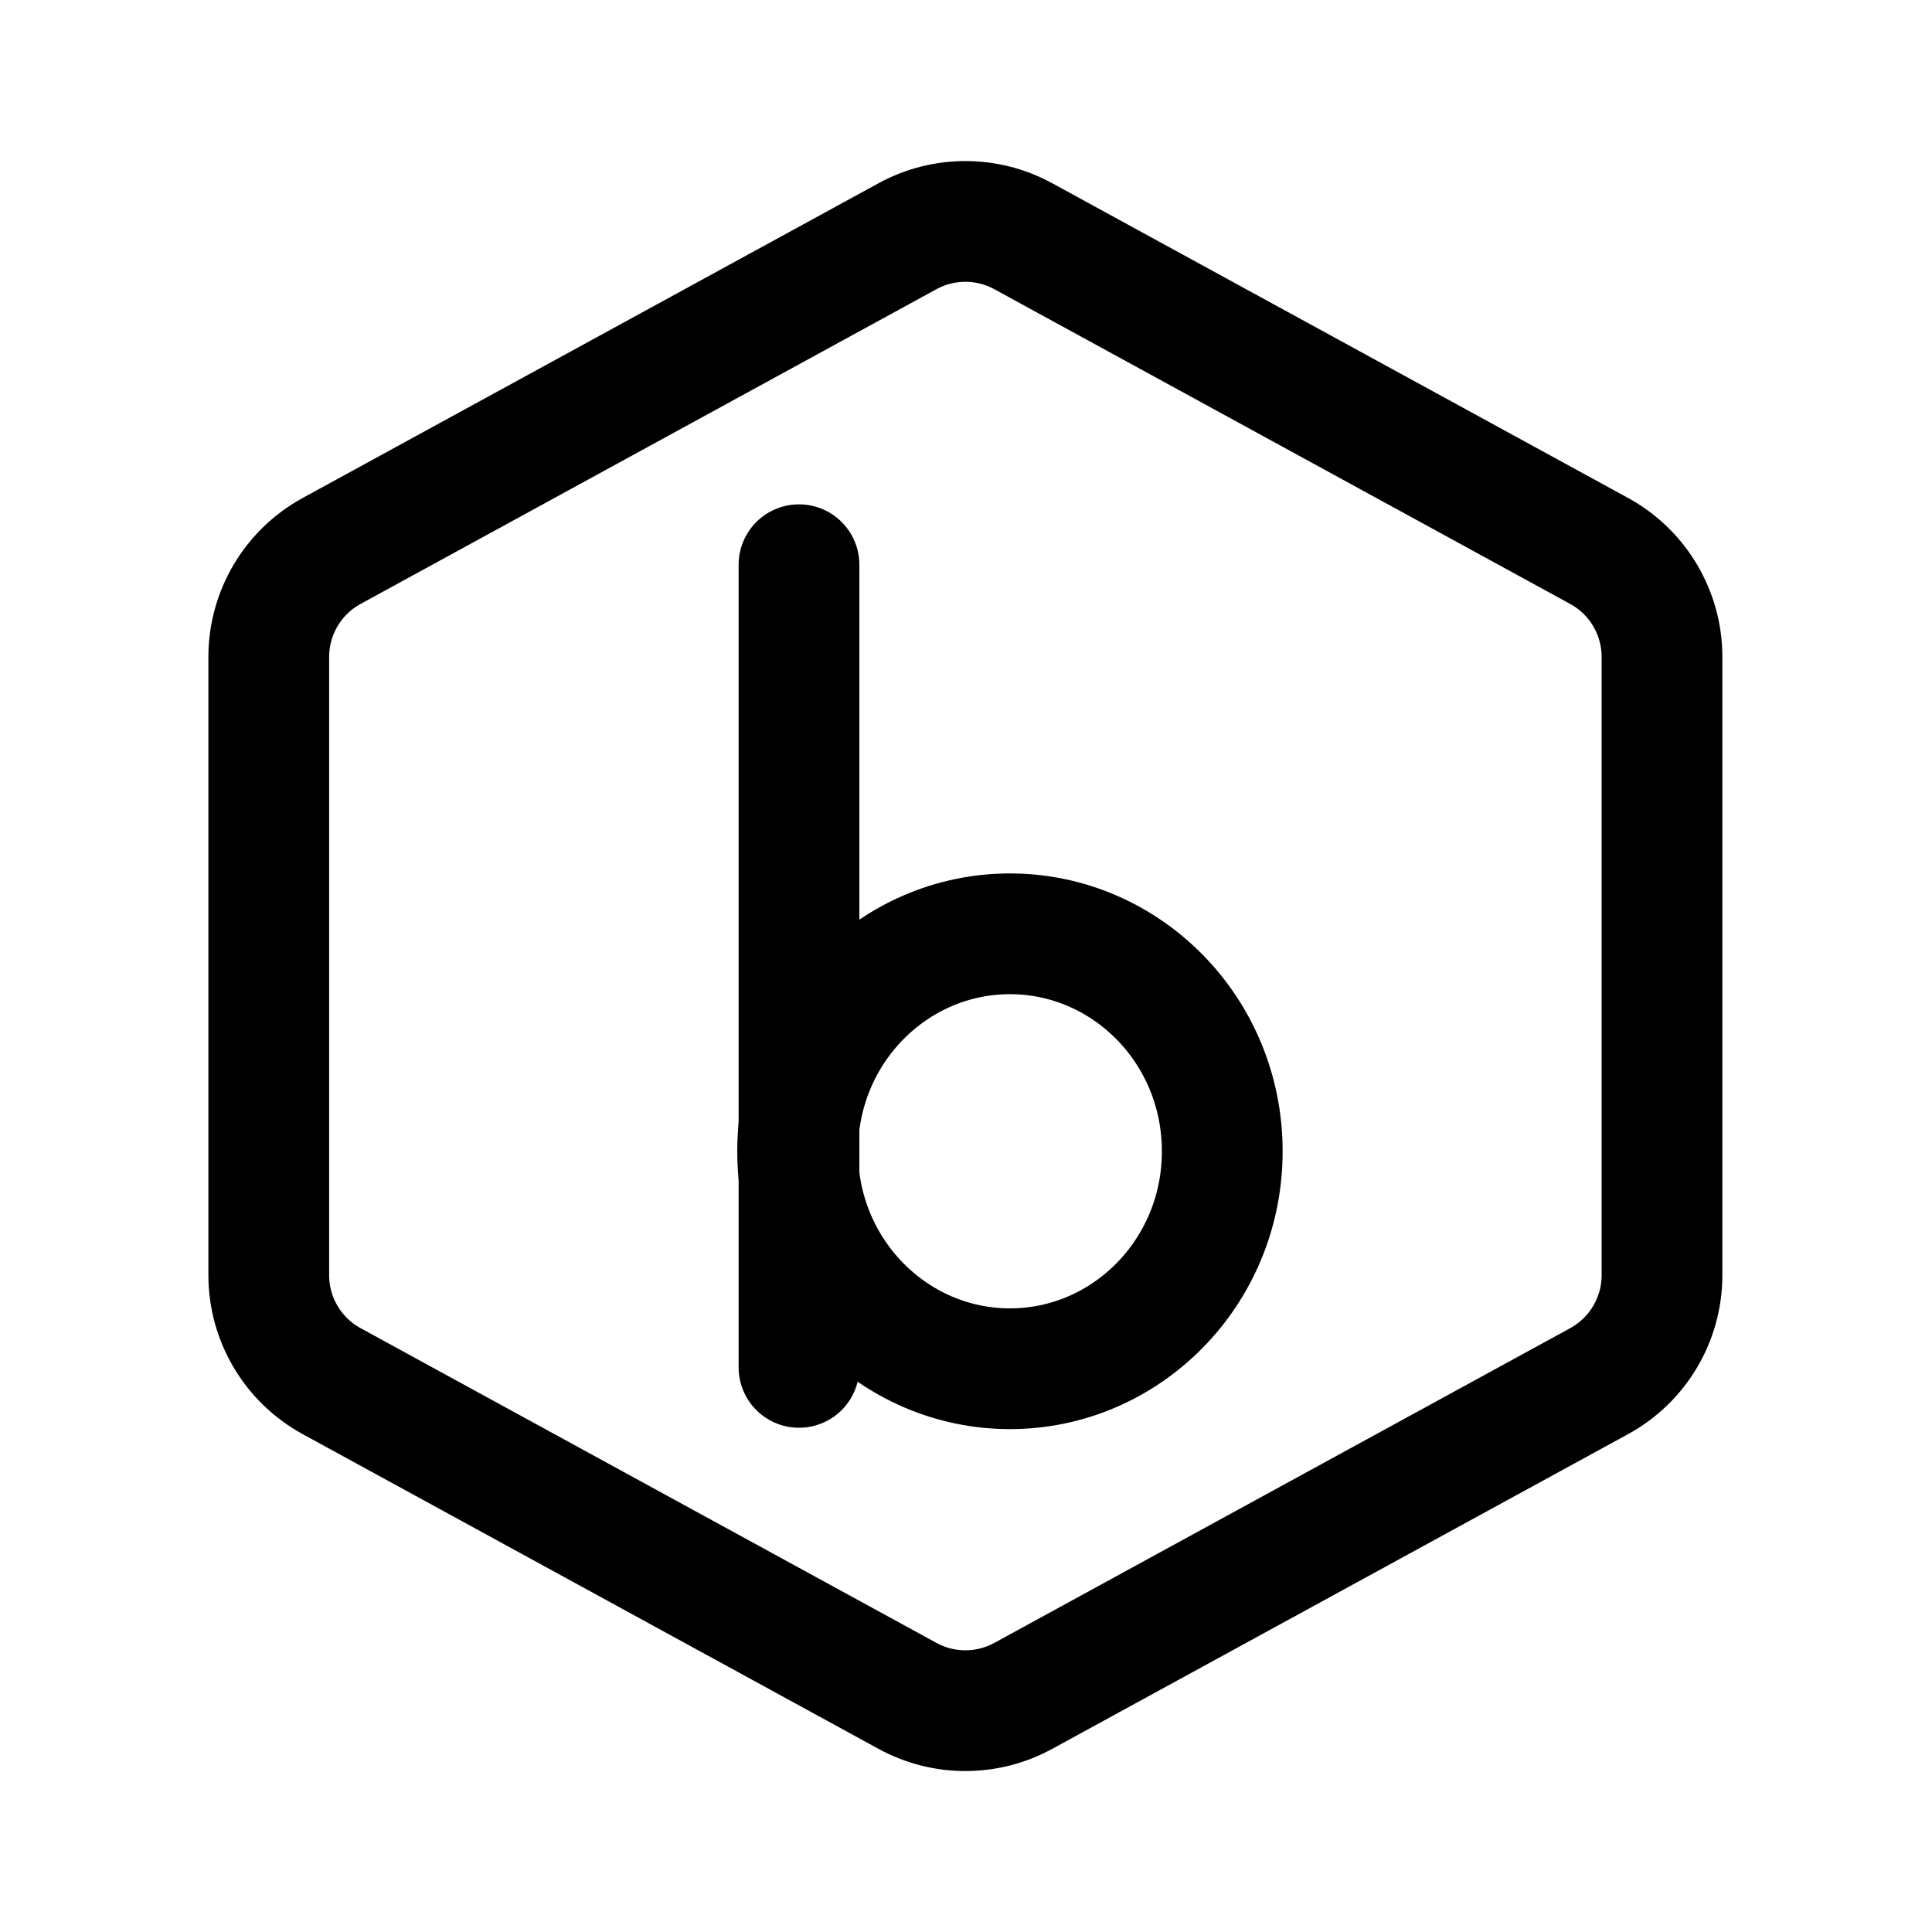
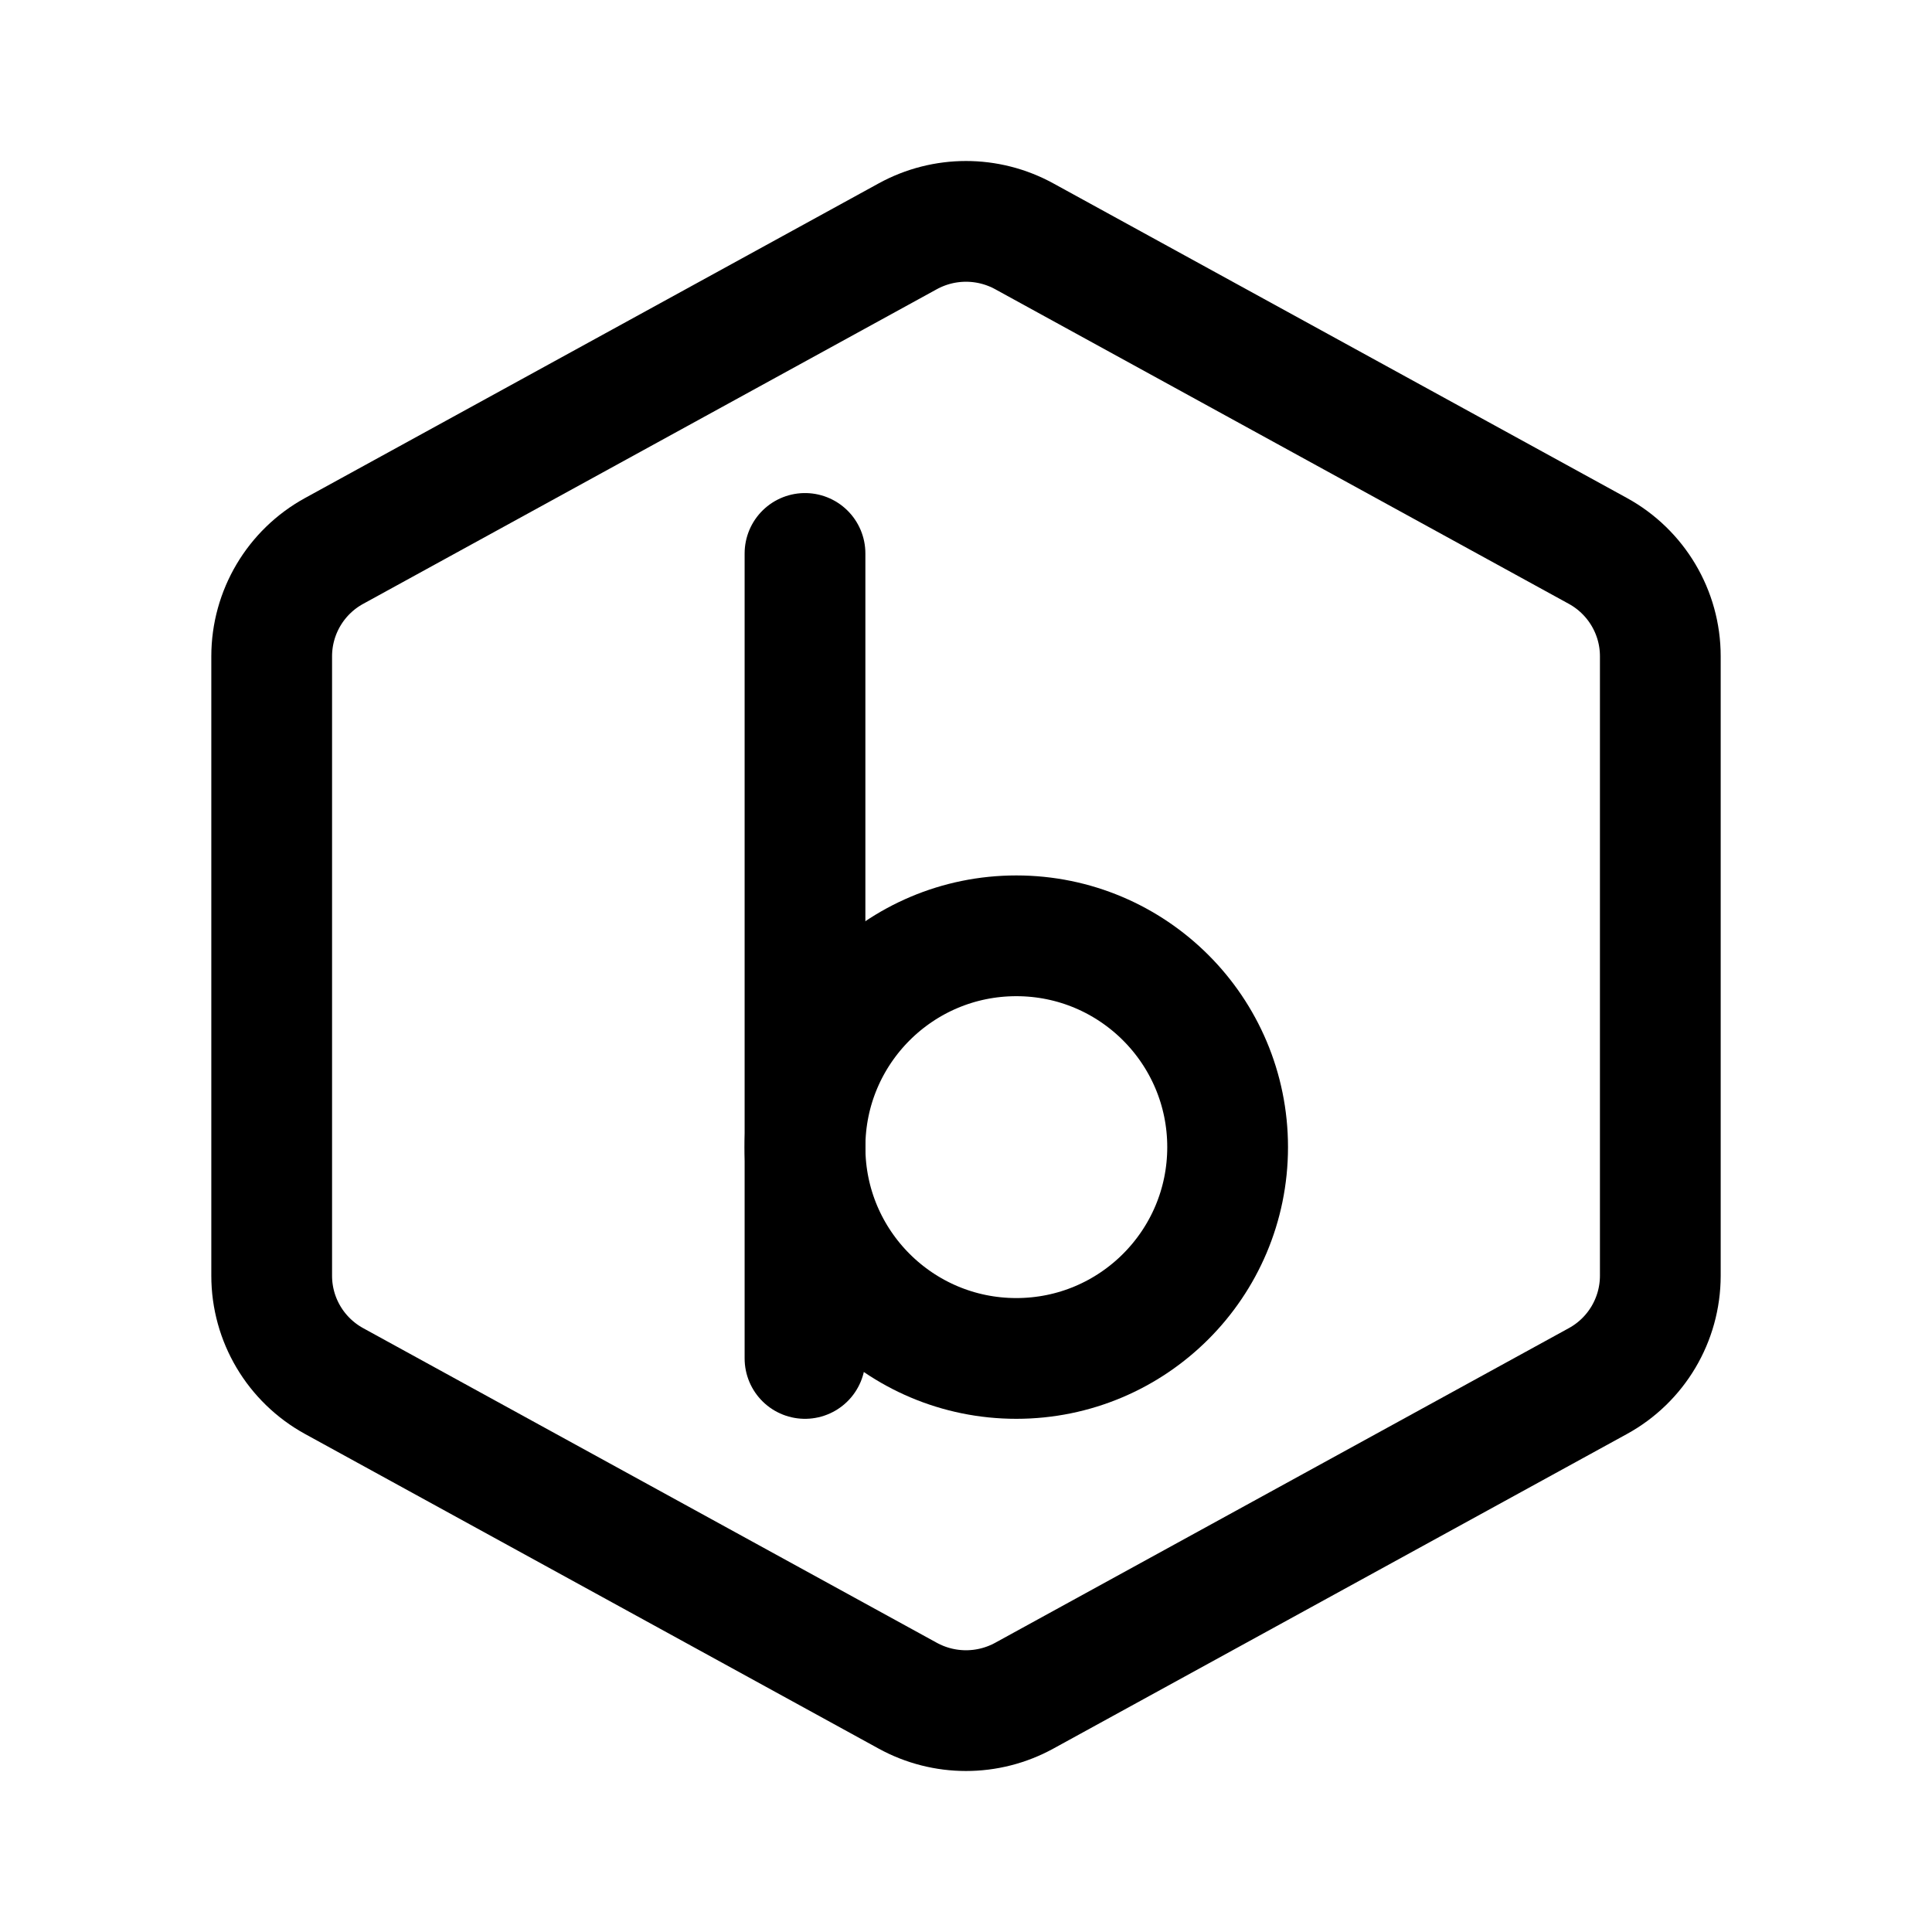
- <svg xmlns="http://www.w3.org/2000/svg" width="192" height="192" viewBox="0 0 192 192" fill="none" stroke-linecap="round" stroke-linejoin="round">
-   <path d="M90.183 23.476C93.77 21.515 98.107 21.515 101.694 23.476L158.922 54.754C162.772 56.859 165.167 60.897 165.167 65.284V126.726C165.167 131.113 162.772 135.151 158.922 137.256L101.694 168.534C98.107 170.495 93.77 170.495 90.183 168.534L32.955 137.256C29.104 135.151 26.71 131.113 26.71 126.726V65.284C26.71 60.897 29.104 56.859 32.955 54.754L90.183 23.476Z" stroke="black" stroke-width="12" stroke-linejoin="round" />
-   <path d="M79.403 56.122V99.073V135.888" stroke="black" stroke-width="12" stroke-linecap="round" />
-   <path d="M100.366 92.801C111.914 92.801 121.466 102.371 121.466 114.413C121.466 126.454 111.914 136.024 100.366 136.024C88.819 136.024 79.267 126.454 79.267 114.413C79.267 102.371 88.818 92.801 100.366 92.801Z" stroke="black" stroke-width="12" />
+ <svg xmlns="http://www.w3.org/2000/svg" width="192" height="192" fill="none">
+   <path d="M80 55v80" stroke="#000" stroke-width="12" stroke-linecap="round" stroke-linejoin="round" />
+   <circle cx="101" cy="114" r="21" stroke="#000" stroke-width="12" stroke-linecap="round" stroke-linejoin="round" />
+   <path d="M27 65.216v61.568c0 4.356 2.38 8.368 6.211 10.469l57 31.264a12.042 12.042 0 0 0 11.578 0l57-31.264A11.944 11.944 0 0 0 165 126.784V65.216c0-4.356-2.38-8.368-6.211-10.47l-57-31.263a12.043 12.043 0 0 0-11.578 0l-57 31.264A11.944 11.944 0 0 0 27 65.216Z" stroke="#000" stroke-width="12" stroke-linecap="round" stroke-linejoin="round" />
</svg>
